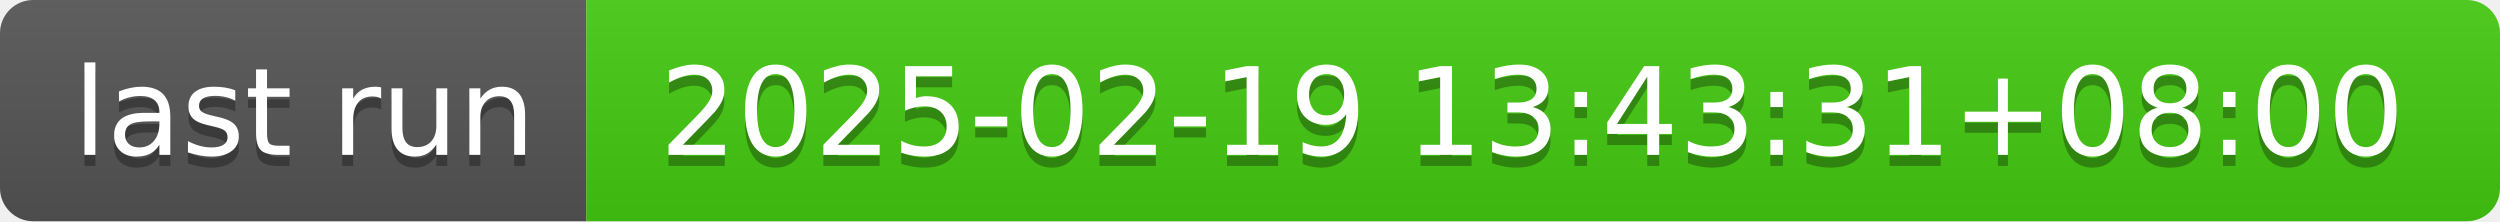
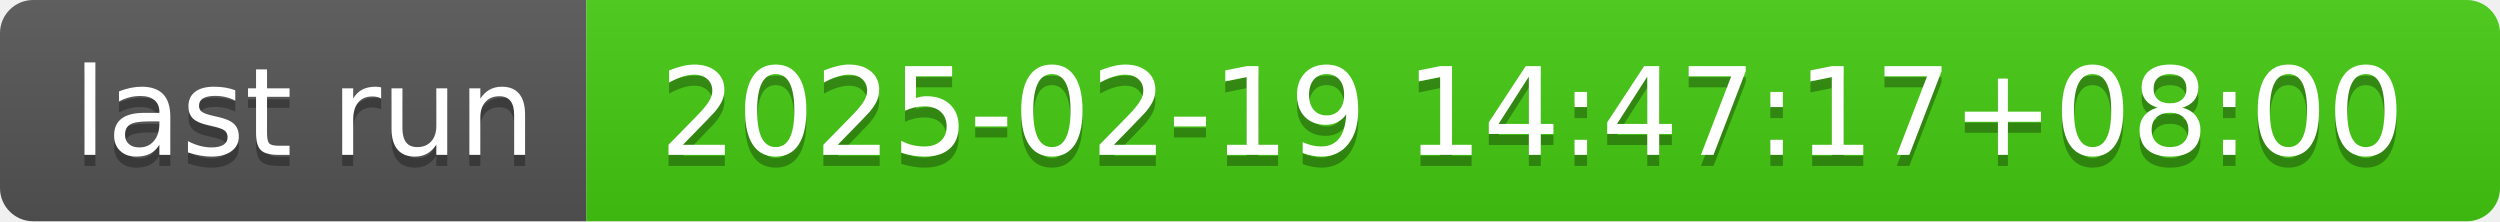
- <svg xmlns="http://www.w3.org/2000/svg" width="226" height="20" role="img" aria-label="last run: 2025-02-19 13:43:31+08:00">
+ <svg xmlns="http://www.w3.org/2000/svg" width="226" height="20" role="img" aria-label="last run: 2025-02-19 14:47:17+08:00">
  <linearGradient id="s" x2="0" y2="100%">
    <stop offset="0" stop-color="#bbb" stop-opacity=".1" />
    <stop offset="1" stop-opacity=".1" />
  </linearGradient>
  <clipPath id="r">
    <rect width="226" height="20" rx="3" fill="#fff" />
  </clipPath>
  <g clip-path="url(#r)">
    <rect width="53" height="20" fill="#555" />
    <rect x="53" width="173" height="20" fill="#4c1" />
    <rect width="226" height="20" fill="url(#s)" />
  </g>
  <g fill="#fff" text-anchor="middle" font-family="Verdana,Geneva,DejaVu Sans,sans-serif" text-rendering="geometricPrecision" font-size="110">
    <text aria-hidden="true" x="275" y="150" fill="#010101" fill-opacity=".3" transform="scale(.1)" textLength="430">last run</text>
    <text x="275" y="140" transform="scale(.1)" fill="#fff" textLength="430">last run</text>
-     <text aria-hidden="true" x="1385" y="150" fill="#010101" fill-opacity=".3" transform="scale(.1)" textLength="1630">2025-02-19 13:43:31+08:00</text>
-     <text x="1385" y="140" transform="scale(.1)" fill="#fff" textLength="1630">2025-02-19 13:43:31+08:00</text>
+     <text aria-hidden="true" x="1385" y="150" fill="#010101" fill-opacity=".3" transform="scale(.1)" textLength="1630">2025-02-19 14:47:17+08:00</text>
+     <text x="1385" y="140" transform="scale(.1)" fill="#fff" textLength="1630">2025-02-19 14:47:17+08:00</text>
  </g>
</svg>
